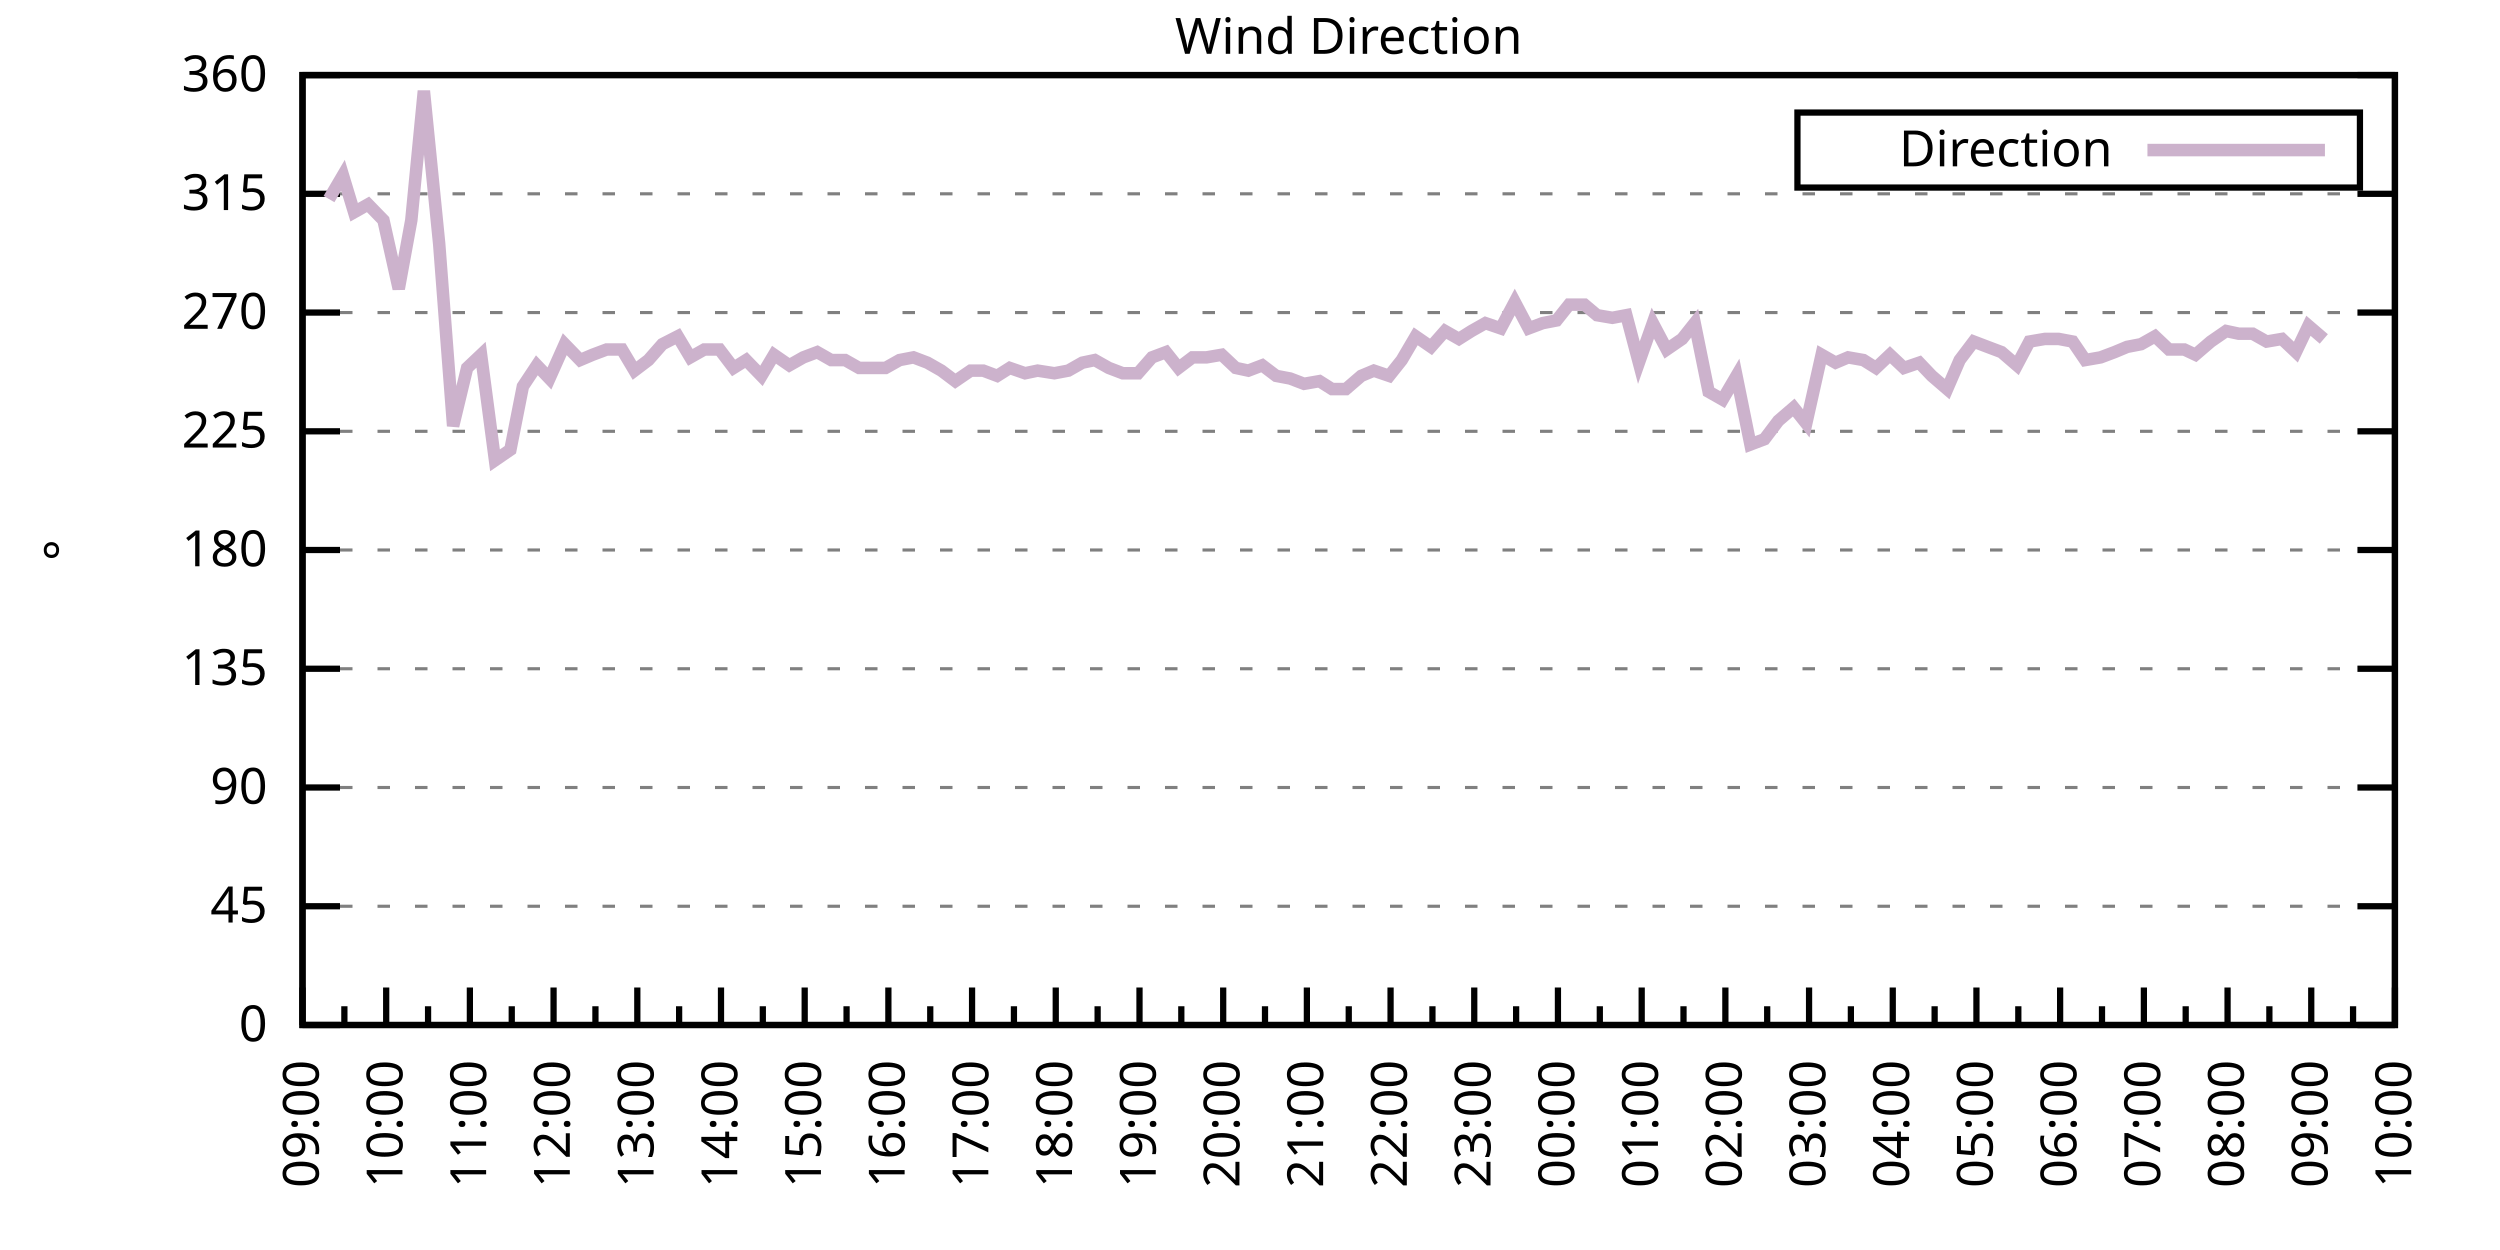
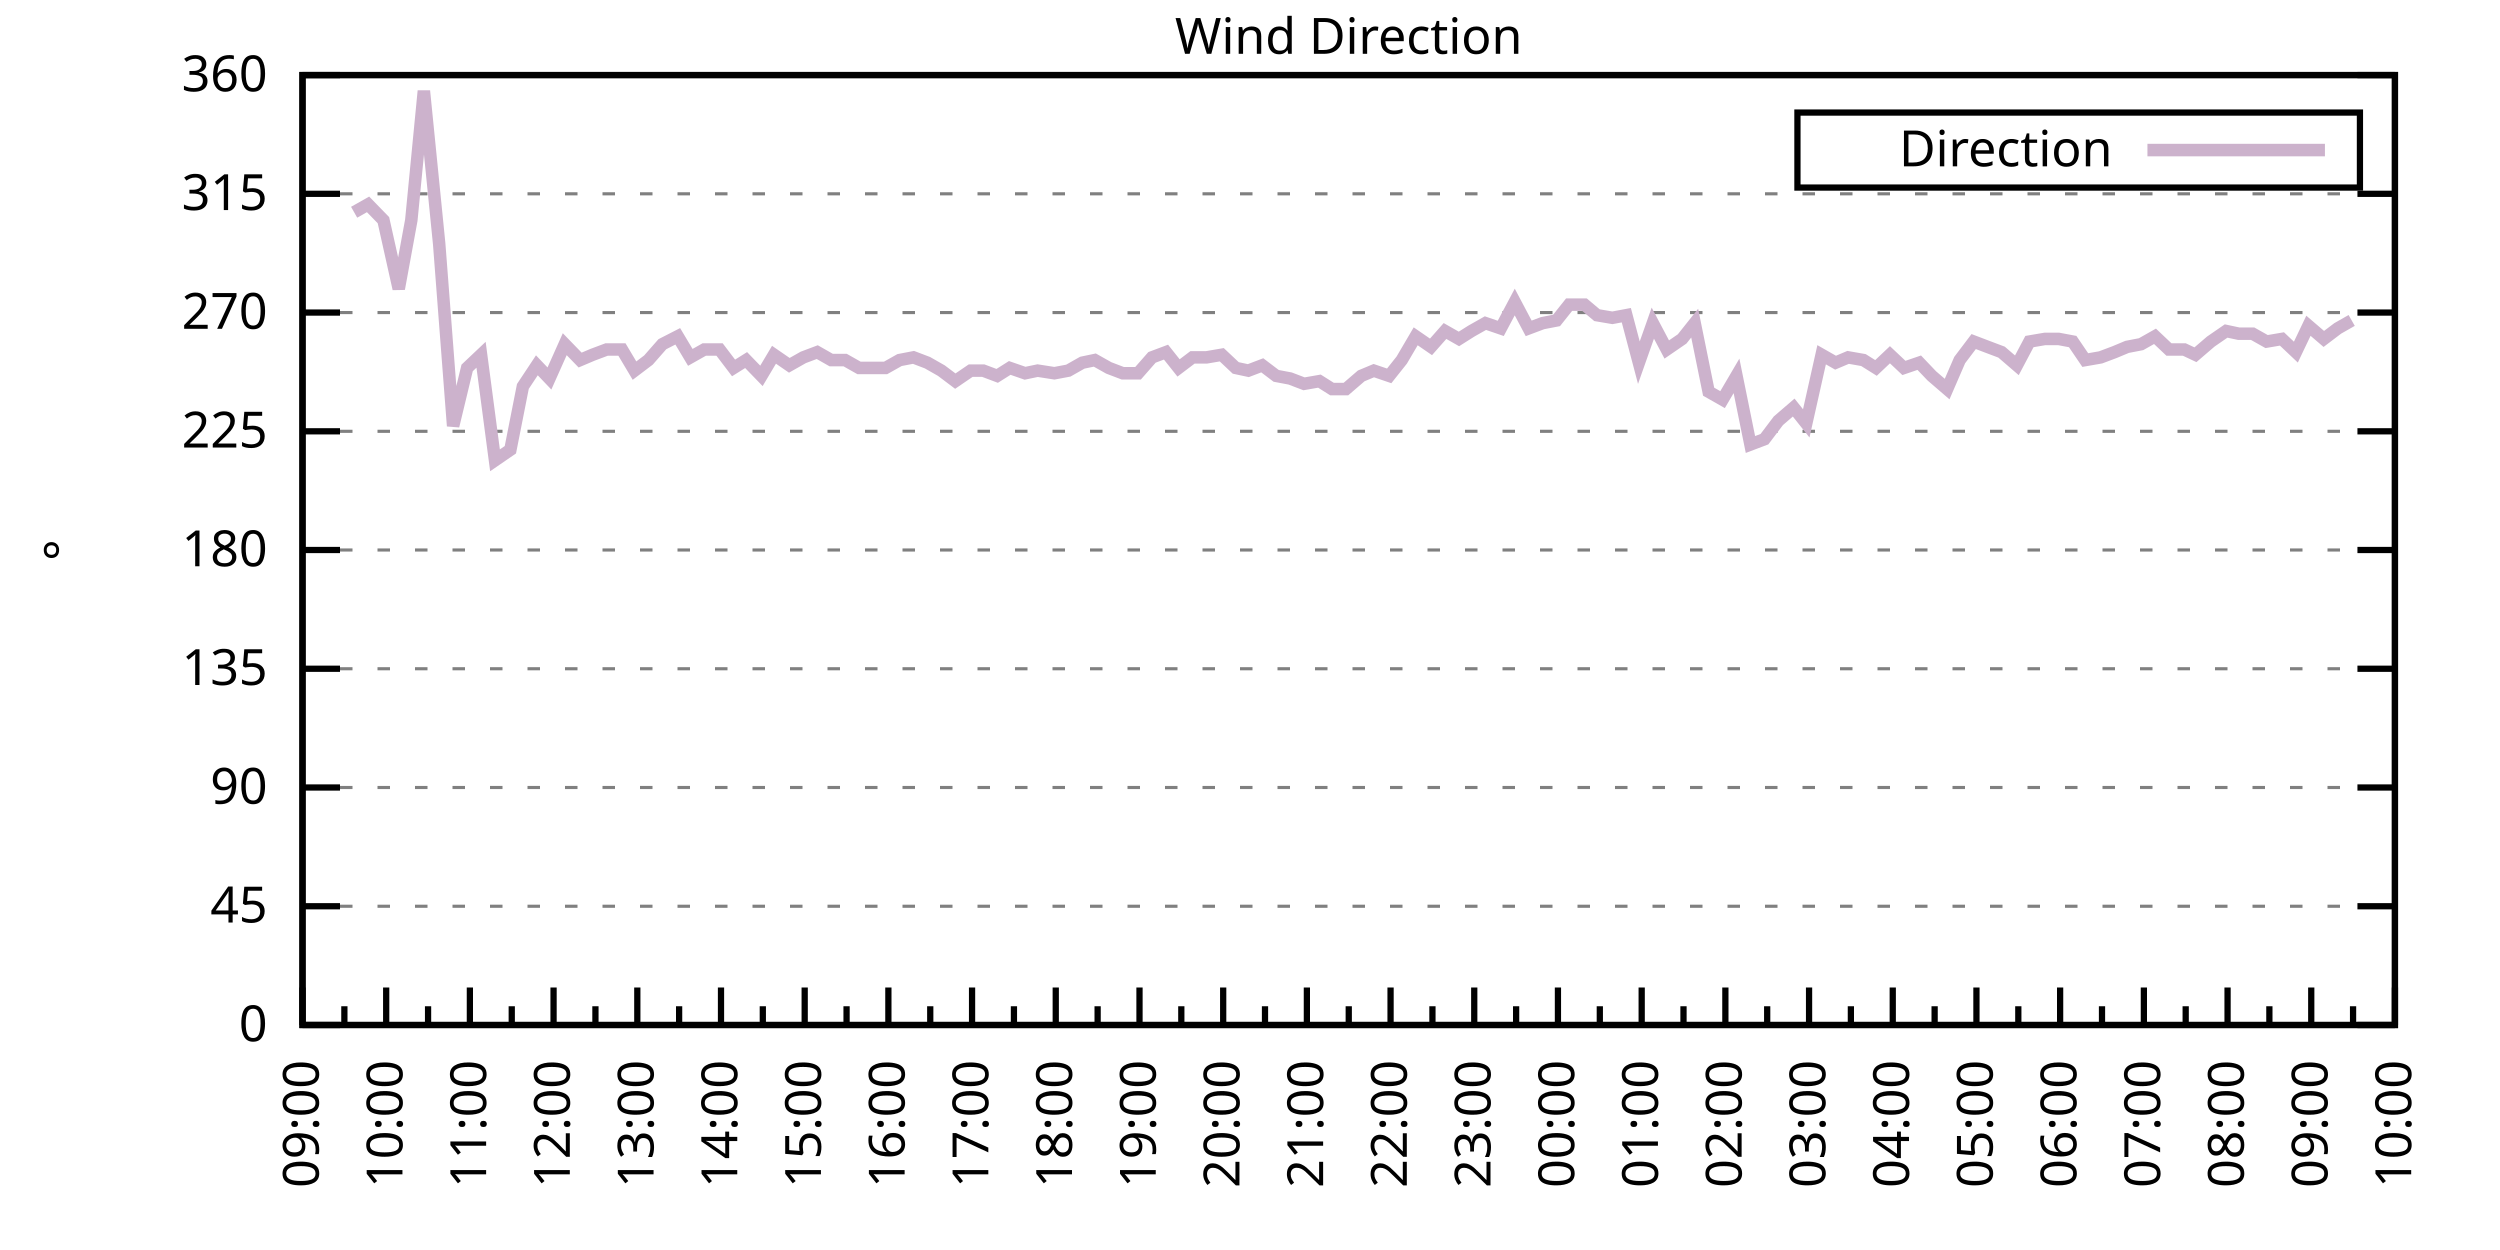
<svg xmlns="http://www.w3.org/2000/svg" xmlns:xlink="http://www.w3.org/1999/xlink" width="400" height="200" viewBox="0 0 400 200">
  <g id="gnuplot_canvas">
    <rect x="0" y="0" width="400" height="200" fill="none" />
    <defs>
      <circle id="gpDot" r="0.5" stroke-width="0.5" stroke="currentColor" />
      <path id="gpPt0" stroke-width="0.333" stroke="currentColor" d="M-1,0 h2 M0,-1 v2" />
      <path id="gpPt1" stroke-width="0.333" stroke="currentColor" d="M-1,-1 L1,1 M1,-1 L-1,1" />
      <path id="gpPt2" stroke-width="0.333" stroke="currentColor" d="M-1,0 L1,0 M0,-1 L0,1 M-1,-1 L1,1 M-1,1 L1,-1" />
      <rect id="gpPt3" stroke-width="0.333" stroke="currentColor" x="-1" y="-1" width="2" height="2" />
      <rect id="gpPt4" stroke-width="0.333" stroke="currentColor" fill="currentColor" x="-1" y="-1" width="2" height="2" />
      <circle id="gpPt5" stroke-width="0.333" stroke="currentColor" cx="0" cy="0" r="1" />
      <use xlink:href="#gpPt5" id="gpPt6" fill="currentColor" stroke="none" />
      <path id="gpPt7" stroke-width="0.333" stroke="currentColor" d="M0,-1.33 L-1.33,0.67 L1.33,0.67 z" />
      <use xlink:href="#gpPt7" id="gpPt8" fill="currentColor" stroke="none" />
      <use xlink:href="#gpPt7" id="gpPt9" stroke="currentColor" transform="rotate(180)" />
      <use xlink:href="#gpPt9" id="gpPt10" fill="currentColor" stroke="none" />
      <use xlink:href="#gpPt3" id="gpPt11" stroke="currentColor" transform="rotate(45)" />
      <use xlink:href="#gpPt11" id="gpPt12" fill="currentColor" stroke="none" />
      <path id="gpPt13" stroke-width="0.333" stroke="currentColor" d="M0,1.330 L1.265,0.411 L0.782,-1.067 L-0.782,-1.076 L-1.265,0.411 z" />
      <use xlink:href="#gpPt13" id="gpPt14" fill="currentColor" stroke="none" />
      <filter id="textbox" filterUnits="objectBoundingBox" x="0" y="0" height="1" width="1">
        <feFlood flood-color="white" flood-opacity="1" result="bgnd" />
        <feComposite in="SourceGraphic" in2="bgnd" operator="atop" />
      </filter>
      <filter id="greybox" filterUnits="objectBoundingBox" x="0" y="0" height="1" width="1">
        <feFlood flood-color="lightgrey" flood-opacity="1" result="grey" />
        <feComposite in="SourceGraphic" in2="grey" operator="atop" />
      </filter>
    </defs>
    <g fill="none" color="white" stroke="currentColor" stroke-width="1.00" stroke-linecap="butt" stroke-linejoin="miter">
</g>
    <g fill="none" color="black" stroke="currentColor" stroke-width="1.00" stroke-linecap="butt" stroke-linejoin="miter">
      <g stroke="none" shape-rendering="crispEdges">
        <polygon fill="rgb(255, 255, 255)" points="48.40,164.00 383.18,164.00 383.18,12.02 48.40,12.02 " />
      </g>
    </g>
    <g fill="none" color="black" stroke="currentColor" stroke-width="1.00" stroke-linecap="butt" stroke-linejoin="miter">
</g>
    <g fill="none" color="black" stroke="black" stroke-width="0.50" stroke-linecap="butt" stroke-linejoin="miter">
</g>
    <g fill="none" color="gray" stroke="currentColor" stroke-width="0.50" stroke-linecap="butt" stroke-linejoin="miter">
      <path stroke="gray" stroke-dasharray="2,4" class="gridline" d="M48.40,164.00 L383.19,164.00  " />
    </g>
    <g fill="none" color="gray" stroke="gray" stroke-width="1.00" stroke-linecap="butt" stroke-linejoin="miter">
</g>
    <g fill="none" color="black" stroke="currentColor" stroke-width="1.00" stroke-linecap="butt" stroke-linejoin="miter">
      <path stroke="black" d="M48.40,164.00 L54.40,164.00 M383.19,164.00 L377.19,164.00  " />
      <g transform="translate(42.80,166.60)" stroke="none" fill="black" font-family="Sans" font-size="8.00" text-anchor="end">
        <text>
          <tspan font-family="Sans"> 0</tspan>
        </text>
      </g>
    </g>
    <g fill="none" color="black" stroke="currentColor" stroke-width="1.00" stroke-linecap="butt" stroke-linejoin="miter">
</g>
    <g fill="none" color="black" stroke="black" stroke-width="0.50" stroke-linecap="butt" stroke-linejoin="miter">
</g>
    <g fill="none" color="gray" stroke="currentColor" stroke-width="0.50" stroke-linecap="butt" stroke-linejoin="miter">
      <path stroke="gray" stroke-dasharray="2,4" class="gridline" d="M48.40,145.00 L383.19,145.00  " />
    </g>
    <g fill="none" color="gray" stroke="gray" stroke-width="1.00" stroke-linecap="butt" stroke-linejoin="miter">
</g>
    <g fill="none" color="black" stroke="currentColor" stroke-width="1.00" stroke-linecap="butt" stroke-linejoin="miter">
      <path stroke="black" d="M48.40,145.00 L54.40,145.00 M383.19,145.00 L377.19,145.00  " />
      <g transform="translate(42.80,147.60)" stroke="none" fill="black" font-family="Sans" font-size="8.00" text-anchor="end">
        <text>
          <tspan font-family="Sans"> 45</tspan>
        </text>
      </g>
    </g>
    <g fill="none" color="black" stroke="currentColor" stroke-width="1.00" stroke-linecap="butt" stroke-linejoin="miter">
</g>
    <g fill="none" color="black" stroke="black" stroke-width="0.50" stroke-linecap="butt" stroke-linejoin="miter">
</g>
    <g fill="none" color="gray" stroke="currentColor" stroke-width="0.50" stroke-linecap="butt" stroke-linejoin="miter">
      <path stroke="gray" stroke-dasharray="2,4" class="gridline" d="M48.40,126.00 L383.19,126.00  " />
    </g>
    <g fill="none" color="gray" stroke="gray" stroke-width="1.00" stroke-linecap="butt" stroke-linejoin="miter">
</g>
    <g fill="none" color="black" stroke="currentColor" stroke-width="1.00" stroke-linecap="butt" stroke-linejoin="miter">
      <path stroke="black" d="M48.40,126.00 L54.40,126.00 M383.19,126.00 L377.19,126.00  " />
      <g transform="translate(42.80,128.60)" stroke="none" fill="black" font-family="Sans" font-size="8.00" text-anchor="end">
        <text>
          <tspan font-family="Sans"> 90</tspan>
        </text>
      </g>
    </g>
    <g fill="none" color="black" stroke="currentColor" stroke-width="1.00" stroke-linecap="butt" stroke-linejoin="miter">
</g>
    <g fill="none" color="black" stroke="black" stroke-width="0.50" stroke-linecap="butt" stroke-linejoin="miter">
</g>
    <g fill="none" color="gray" stroke="currentColor" stroke-width="0.50" stroke-linecap="butt" stroke-linejoin="miter">
      <path stroke="gray" stroke-dasharray="2,4" class="gridline" d="M48.40,107.00 L383.19,107.00  " />
    </g>
    <g fill="none" color="gray" stroke="gray" stroke-width="1.00" stroke-linecap="butt" stroke-linejoin="miter">
</g>
    <g fill="none" color="black" stroke="currentColor" stroke-width="1.00" stroke-linecap="butt" stroke-linejoin="miter">
      <path stroke="black" d="M48.40,107.00 L54.40,107.00 M383.19,107.00 L377.19,107.00  " />
      <g transform="translate(42.80,109.60)" stroke="none" fill="black" font-family="Sans" font-size="8.00" text-anchor="end">
        <text>
          <tspan font-family="Sans"> 135</tspan>
        </text>
      </g>
    </g>
    <g fill="none" color="black" stroke="currentColor" stroke-width="1.00" stroke-linecap="butt" stroke-linejoin="miter">
</g>
    <g fill="none" color="black" stroke="black" stroke-width="0.50" stroke-linecap="butt" stroke-linejoin="miter">
</g>
    <g fill="none" color="gray" stroke="currentColor" stroke-width="0.50" stroke-linecap="butt" stroke-linejoin="miter">
      <path stroke="gray" stroke-dasharray="2,4" class="gridline" d="M48.40,88.00 L383.19,88.00  " />
    </g>
    <g fill="none" color="gray" stroke="gray" stroke-width="1.00" stroke-linecap="butt" stroke-linejoin="miter">
</g>
    <g fill="none" color="black" stroke="currentColor" stroke-width="1.00" stroke-linecap="butt" stroke-linejoin="miter">
      <path stroke="black" d="M48.40,88.00 L54.40,88.00 M383.19,88.00 L377.19,88.00  " />
      <g transform="translate(42.80,90.60)" stroke="none" fill="black" font-family="Sans" font-size="8.00" text-anchor="end">
        <text>
          <tspan font-family="Sans"> 180</tspan>
        </text>
      </g>
    </g>
    <g fill="none" color="black" stroke="currentColor" stroke-width="1.00" stroke-linecap="butt" stroke-linejoin="miter">
</g>
    <g fill="none" color="black" stroke="black" stroke-width="0.50" stroke-linecap="butt" stroke-linejoin="miter">
</g>
    <g fill="none" color="gray" stroke="currentColor" stroke-width="0.50" stroke-linecap="butt" stroke-linejoin="miter">
      <path stroke="gray" stroke-dasharray="2,4" class="gridline" d="M48.40,69.01 L383.19,69.01  " />
    </g>
    <g fill="none" color="gray" stroke="gray" stroke-width="1.00" stroke-linecap="butt" stroke-linejoin="miter">
</g>
    <g fill="none" color="black" stroke="currentColor" stroke-width="1.00" stroke-linecap="butt" stroke-linejoin="miter">
      <path stroke="black" d="M48.40,69.01 L54.40,69.01 M383.19,69.01 L377.19,69.01  " />
      <g transform="translate(42.80,71.61)" stroke="none" fill="black" font-family="Sans" font-size="8.00" text-anchor="end">
        <text>
          <tspan font-family="Sans"> 225</tspan>
        </text>
      </g>
    </g>
    <g fill="none" color="black" stroke="currentColor" stroke-width="1.00" stroke-linecap="butt" stroke-linejoin="miter">
</g>
    <g fill="none" color="black" stroke="black" stroke-width="0.50" stroke-linecap="butt" stroke-linejoin="miter">
</g>
    <g fill="none" color="gray" stroke="currentColor" stroke-width="0.50" stroke-linecap="butt" stroke-linejoin="miter">
      <path stroke="gray" stroke-dasharray="2,4" class="gridline" d="M48.40,50.01 L383.19,50.01  " />
    </g>
    <g fill="none" color="gray" stroke="gray" stroke-width="1.00" stroke-linecap="butt" stroke-linejoin="miter">
</g>
    <g fill="none" color="black" stroke="currentColor" stroke-width="1.00" stroke-linecap="butt" stroke-linejoin="miter">
      <path stroke="black" d="M48.40,50.01 L54.40,50.01 M383.19,50.01 L377.19,50.01  " />
      <g transform="translate(42.80,52.61)" stroke="none" fill="black" font-family="Sans" font-size="8.00" text-anchor="end">
        <text>
          <tspan font-family="Sans"> 270</tspan>
        </text>
      </g>
    </g>
    <g fill="none" color="black" stroke="currentColor" stroke-width="1.00" stroke-linecap="butt" stroke-linejoin="miter">
</g>
    <g fill="none" color="black" stroke="black" stroke-width="0.50" stroke-linecap="butt" stroke-linejoin="miter">
</g>
    <g fill="none" color="gray" stroke="currentColor" stroke-width="0.50" stroke-linecap="butt" stroke-linejoin="miter">
      <path stroke="gray" stroke-dasharray="2,4" class="gridline" d="M48.40,31.01 L383.19,31.01  " />
    </g>
    <g fill="none" color="gray" stroke="gray" stroke-width="1.00" stroke-linecap="butt" stroke-linejoin="miter">
</g>
    <g fill="none" color="black" stroke="currentColor" stroke-width="1.00" stroke-linecap="butt" stroke-linejoin="miter">
      <path stroke="black" d="M48.40,31.01 L54.40,31.01 M383.19,31.01 L377.19,31.01  " />
      <g transform="translate(42.80,33.61)" stroke="none" fill="black" font-family="Sans" font-size="8.00" text-anchor="end">
        <text>
          <tspan font-family="Sans"> 315</tspan>
        </text>
      </g>
    </g>
    <g fill="none" color="black" stroke="currentColor" stroke-width="1.00" stroke-linecap="butt" stroke-linejoin="miter">
</g>
    <g fill="none" color="black" stroke="black" stroke-width="0.50" stroke-linecap="butt" stroke-linejoin="miter">
</g>
    <g fill="none" color="gray" stroke="currentColor" stroke-width="0.50" stroke-linecap="butt" stroke-linejoin="miter">
      <path stroke="gray" stroke-dasharray="2,4" class="gridline" d="M48.40,12.01 L383.19,12.01  " />
    </g>
    <g fill="none" color="gray" stroke="gray" stroke-width="1.00" stroke-linecap="butt" stroke-linejoin="miter">
</g>
    <g fill="none" color="black" stroke="currentColor" stroke-width="1.00" stroke-linecap="butt" stroke-linejoin="miter">
      <path stroke="black" d="M48.40,12.01 L54.40,12.01 M383.19,12.01 L377.19,12.01  " />
      <g transform="translate(42.80,14.61)" stroke="none" fill="black" font-family="Sans" font-size="8.00" text-anchor="end">
        <text>
          <tspan font-family="Sans"> 360</tspan>
        </text>
      </g>
    </g>
    <g fill="none" color="black" stroke="currentColor" stroke-width="1.00" stroke-linecap="butt" stroke-linejoin="miter">
      <path stroke="black" d="M48.40,164.00 L48.40,158.00  " />
      <g transform="translate(51.00,169.60) rotate(270)" stroke="none" fill="black" font-family="Sans" font-size="8.00" text-anchor="end">
        <text>
          <tspan font-family="Sans">09:00</tspan>
        </text>
      </g>
    </g>
    <g fill="none" color="black" stroke="currentColor" stroke-width="1.00" stroke-linecap="butt" stroke-linejoin="miter">
      <path stroke="black" d="M55.10,164.00 L55.10,161.00 M61.79,164.00 L61.79,158.00  " />
      <g transform="translate(64.39,169.60) rotate(270)" stroke="none" fill="black" font-family="Sans" font-size="8.00" text-anchor="end">
        <text>
          <tspan font-family="Sans">10:00</tspan>
        </text>
      </g>
    </g>
    <g fill="none" color="black" stroke="currentColor" stroke-width="1.00" stroke-linecap="butt" stroke-linejoin="miter">
      <path stroke="black" d="M68.49,164.00 L68.49,161.00 M75.18,164.00 L75.18,158.00  " />
      <g transform="translate(77.78,169.60) rotate(270)" stroke="none" fill="black" font-family="Sans" font-size="8.00" text-anchor="end">
        <text>
          <tspan font-family="Sans">11:00</tspan>
        </text>
      </g>
    </g>
    <g fill="none" color="black" stroke="currentColor" stroke-width="1.00" stroke-linecap="butt" stroke-linejoin="miter">
      <path stroke="black" d="M81.88,164.00 L81.88,161.00 M88.57,164.00 L88.57,158.00  " />
      <g transform="translate(91.17,169.60) rotate(270)" stroke="none" fill="black" font-family="Sans" font-size="8.00" text-anchor="end">
        <text>
          <tspan font-family="Sans">12:00</tspan>
        </text>
      </g>
    </g>
    <g fill="none" color="black" stroke="currentColor" stroke-width="1.00" stroke-linecap="butt" stroke-linejoin="miter">
      <path stroke="black" d="M95.27,164.00 L95.27,161.00 M101.97,164.00 L101.97,158.00  " />
      <g transform="translate(104.57,169.60) rotate(270)" stroke="none" fill="black" font-family="Sans" font-size="8.00" text-anchor="end">
        <text>
          <tspan font-family="Sans">13:00</tspan>
        </text>
      </g>
    </g>
    <g fill="none" color="black" stroke="currentColor" stroke-width="1.00" stroke-linecap="butt" stroke-linejoin="miter">
      <path stroke="black" d="M108.66,164.00 L108.66,161.00 M115.36,164.00 L115.36,158.00  " />
      <g transform="translate(117.96,169.60) rotate(270)" stroke="none" fill="black" font-family="Sans" font-size="8.00" text-anchor="end">
        <text>
          <tspan font-family="Sans">14:00</tspan>
        </text>
      </g>
    </g>
    <g fill="none" color="black" stroke="currentColor" stroke-width="1.00" stroke-linecap="butt" stroke-linejoin="miter">
      <path stroke="black" d="M122.05,164.00 L122.05,161.00 M128.75,164.00 L128.75,158.00  " />
      <g transform="translate(131.35,169.60) rotate(270)" stroke="none" fill="black" font-family="Sans" font-size="8.00" text-anchor="end">
        <text>
          <tspan font-family="Sans">15:00</tspan>
        </text>
      </g>
    </g>
    <g fill="none" color="black" stroke="currentColor" stroke-width="1.00" stroke-linecap="butt" stroke-linejoin="miter">
      <path stroke="black" d="M135.45,164.00 L135.45,161.00 M142.14,164.00 L142.14,158.00  " />
      <g transform="translate(144.74,169.60) rotate(270)" stroke="none" fill="black" font-family="Sans" font-size="8.00" text-anchor="end">
        <text>
          <tspan font-family="Sans">16:00</tspan>
        </text>
      </g>
    </g>
    <g fill="none" color="black" stroke="currentColor" stroke-width="1.00" stroke-linecap="butt" stroke-linejoin="miter">
      <path stroke="black" d="M148.84,164.00 L148.84,161.00 M155.53,164.00 L155.53,158.00  " />
      <g transform="translate(158.13,169.60) rotate(270)" stroke="none" fill="black" font-family="Sans" font-size="8.00" text-anchor="end">
        <text>
          <tspan font-family="Sans">17:00</tspan>
        </text>
      </g>
    </g>
    <g fill="none" color="black" stroke="currentColor" stroke-width="1.00" stroke-linecap="butt" stroke-linejoin="miter">
      <path stroke="black" d="M162.23,164.00 L162.23,161.00 M168.92,164.00 L168.92,158.00  " />
      <g transform="translate(171.52,169.60) rotate(270)" stroke="none" fill="black" font-family="Sans" font-size="8.00" text-anchor="end">
        <text>
          <tspan font-family="Sans">18:00</tspan>
        </text>
      </g>
    </g>
    <g fill="none" color="black" stroke="currentColor" stroke-width="1.00" stroke-linecap="butt" stroke-linejoin="miter">
      <path stroke="black" d="M175.62,164.00 L175.62,161.00 M182.32,164.00 L182.32,158.00  " />
      <g transform="translate(184.92,169.60) rotate(270)" stroke="none" fill="black" font-family="Sans" font-size="8.00" text-anchor="end">
        <text>
          <tspan font-family="Sans">19:00</tspan>
        </text>
      </g>
    </g>
    <g fill="none" color="black" stroke="currentColor" stroke-width="1.00" stroke-linecap="butt" stroke-linejoin="miter">
      <path stroke="black" d="M189.01,164.00 L189.01,161.00 M195.71,164.00 L195.71,158.00  " />
      <g transform="translate(198.31,169.60) rotate(270)" stroke="none" fill="black" font-family="Sans" font-size="8.00" text-anchor="end">
        <text>
          <tspan font-family="Sans">20:00</tspan>
        </text>
      </g>
    </g>
    <g fill="none" color="black" stroke="currentColor" stroke-width="1.00" stroke-linecap="butt" stroke-linejoin="miter">
      <path stroke="black" d="M202.40,164.00 L202.40,161.00 M209.10,164.00 L209.10,158.00  " />
      <g transform="translate(211.70,169.60) rotate(270)" stroke="none" fill="black" font-family="Sans" font-size="8.00" text-anchor="end">
        <text>
          <tspan font-family="Sans">21:00</tspan>
        </text>
      </g>
    </g>
    <g fill="none" color="black" stroke="currentColor" stroke-width="1.00" stroke-linecap="butt" stroke-linejoin="miter">
      <path stroke="black" d="M215.80,164.00 L215.80,161.00 M222.49,164.00 L222.49,158.00  " />
      <g transform="translate(225.09,169.60) rotate(270)" stroke="none" fill="black" font-family="Sans" font-size="8.00" text-anchor="end">
        <text>
          <tspan font-family="Sans">22:00</tspan>
        </text>
      </g>
    </g>
    <g fill="none" color="black" stroke="currentColor" stroke-width="1.00" stroke-linecap="butt" stroke-linejoin="miter">
      <path stroke="black" d="M229.19,164.00 L229.19,161.00 M235.88,164.00 L235.88,158.00  " />
      <g transform="translate(238.48,169.60) rotate(270)" stroke="none" fill="black" font-family="Sans" font-size="8.00" text-anchor="end">
        <text>
          <tspan font-family="Sans">23:00</tspan>
        </text>
      </g>
    </g>
    <g fill="none" color="black" stroke="currentColor" stroke-width="1.00" stroke-linecap="butt" stroke-linejoin="miter">
      <path stroke="black" d="M242.58,164.00 L242.58,161.00 M249.27,164.00 L249.27,158.00  " />
      <g transform="translate(251.87,169.60) rotate(270)" stroke="none" fill="black" font-family="Sans" font-size="8.00" text-anchor="end">
        <text>
          <tspan font-family="Sans">00:00</tspan>
        </text>
      </g>
    </g>
    <g fill="none" color="black" stroke="currentColor" stroke-width="1.00" stroke-linecap="butt" stroke-linejoin="miter">
      <path stroke="black" d="M255.97,164.00 L255.97,161.00 M262.67,164.00 L262.67,158.00  " />
      <g transform="translate(265.27,169.60) rotate(270)" stroke="none" fill="black" font-family="Sans" font-size="8.00" text-anchor="end">
        <text>
          <tspan font-family="Sans">01:00</tspan>
        </text>
      </g>
    </g>
    <g fill="none" color="black" stroke="currentColor" stroke-width="1.00" stroke-linecap="butt" stroke-linejoin="miter">
      <path stroke="black" d="M269.36,164.00 L269.36,161.00 M276.06,164.00 L276.06,158.00  " />
      <g transform="translate(278.66,169.60) rotate(270)" stroke="none" fill="black" font-family="Sans" font-size="8.00" text-anchor="end">
        <text>
          <tspan font-family="Sans">02:00</tspan>
        </text>
      </g>
    </g>
    <g fill="none" color="black" stroke="currentColor" stroke-width="1.00" stroke-linecap="butt" stroke-linejoin="miter">
      <path stroke="black" d="M282.75,164.00 L282.75,161.00 M289.45,164.00 L289.45,158.00  " />
      <g transform="translate(292.05,169.60) rotate(270)" stroke="none" fill="black" font-family="Sans" font-size="8.00" text-anchor="end">
        <text>
          <tspan font-family="Sans">03:00</tspan>
        </text>
      </g>
    </g>
    <g fill="none" color="black" stroke="currentColor" stroke-width="1.00" stroke-linecap="butt" stroke-linejoin="miter">
      <path stroke="black" d="M296.14,164.00 L296.14,161.00 M302.84,164.00 L302.84,158.00  " />
      <g transform="translate(305.44,169.60) rotate(270)" stroke="none" fill="black" font-family="Sans" font-size="8.00" text-anchor="end">
        <text>
          <tspan font-family="Sans">04:00</tspan>
        </text>
      </g>
    </g>
    <g fill="none" color="black" stroke="currentColor" stroke-width="1.00" stroke-linecap="butt" stroke-linejoin="miter">
      <path stroke="black" d="M309.54,164.00 L309.54,161.00 M316.23,164.00 L316.23,158.00  " />
      <g transform="translate(318.83,169.60) rotate(270)" stroke="none" fill="black" font-family="Sans" font-size="8.00" text-anchor="end">
        <text>
          <tspan font-family="Sans">05:00</tspan>
        </text>
      </g>
    </g>
    <g fill="none" color="black" stroke="currentColor" stroke-width="1.00" stroke-linecap="butt" stroke-linejoin="miter">
      <path stroke="black" d="M322.93,164.00 L322.93,161.00 M329.62,164.00 L329.62,158.00  " />
      <g transform="translate(332.22,169.60) rotate(270)" stroke="none" fill="black" font-family="Sans" font-size="8.00" text-anchor="end">
        <text>
          <tspan font-family="Sans">06:00</tspan>
        </text>
      </g>
    </g>
    <g fill="none" color="black" stroke="currentColor" stroke-width="1.00" stroke-linecap="butt" stroke-linejoin="miter">
      <path stroke="black" d="M336.32,164.00 L336.32,161.00 M343.02,164.00 L343.02,158.00  " />
      <g transform="translate(345.62,169.60) rotate(270)" stroke="none" fill="black" font-family="Sans" font-size="8.00" text-anchor="end">
        <text>
          <tspan font-family="Sans">07:00</tspan>
        </text>
      </g>
    </g>
    <g fill="none" color="black" stroke="currentColor" stroke-width="1.00" stroke-linecap="butt" stroke-linejoin="miter">
      <path stroke="black" d="M349.71,164.00 L349.71,161.00 M356.41,164.00 L356.41,158.00  " />
      <g transform="translate(359.01,169.60) rotate(270)" stroke="none" fill="black" font-family="Sans" font-size="8.00" text-anchor="end">
        <text>
          <tspan font-family="Sans">08:00</tspan>
        </text>
      </g>
    </g>
    <g fill="none" color="black" stroke="currentColor" stroke-width="1.00" stroke-linecap="butt" stroke-linejoin="miter">
      <path stroke="black" d="M363.10,164.00 L363.10,161.00 M369.80,164.00 L369.80,158.00  " />
      <g transform="translate(372.40,169.60) rotate(270)" stroke="none" fill="black" font-family="Sans" font-size="8.00" text-anchor="end">
        <text>
          <tspan font-family="Sans">09:00</tspan>
        </text>
      </g>
    </g>
    <g fill="none" color="black" stroke="currentColor" stroke-width="1.00" stroke-linecap="butt" stroke-linejoin="miter">
      <path stroke="black" d="M376.49,164.00 L376.49,161.00 M383.19,164.00 L383.19,158.00  " />
      <g transform="translate(385.79,169.60) rotate(270)" stroke="none" fill="black" font-family="Sans" font-size="8.00" text-anchor="end">
        <text>
          <tspan font-family="Sans">10:00</tspan>
        </text>
      </g>
    </g>
    <g fill="none" color="black" stroke="currentColor" stroke-width="1.00" stroke-linecap="butt" stroke-linejoin="miter">
</g>
    <g fill="none" color="black" stroke="currentColor" stroke-width="1.00" stroke-linecap="butt" stroke-linejoin="miter">
      <path stroke="black" d="M48.40,12.01 L48.40,164.00 L383.19,164.00 L383.19,12.01 L48.40,12.01 Z  " />
    </g>
    <g fill="none" color="black" stroke="currentColor" stroke-width="1.00" stroke-linecap="butt" stroke-linejoin="miter">
      <g transform="translate(12.80,88.01) rotate(270)" stroke="none" fill="black" font-family="Sans" font-size="8.00" text-anchor="middle">
        <text>
          <tspan font-family="Sans">°</tspan>
        </text>
      </g>
    </g>
    <g fill="none" color="black" stroke="currentColor" stroke-width="1.00" stroke-linecap="butt" stroke-linejoin="miter">
</g>
    <g fill="none" color="black" stroke="currentColor" stroke-width="1.00" stroke-linecap="butt" stroke-linejoin="miter">
      <path stroke="black" d="M287.59,30.01 L287.59,18.01 L377.59,18.01 L377.59,30.01 L287.59,30.01 Z  " />
    </g>
    <g id="Wind_direction_plot_1">
      <g fill="none" color="white" stroke="black" stroke-width="2.00" stroke-linecap="butt" stroke-linejoin="miter">
</g>
      <g fill="none" color="black" stroke="currentColor" stroke-width="2.00" stroke-linecap="butt" stroke-linejoin="miter">
        <g transform="translate(337.99,26.61)" stroke="none" fill="black" font-family="Sans" font-size="8.00" text-anchor="end">
          <text>
            <tspan font-family="Sans">Direction</tspan>
          </text>
        </g>
      </g>
      <g fill="none" color="black" stroke="currentColor" stroke-width="2.00" stroke-linecap="butt" stroke-linejoin="miter">
-         <path stroke="rgb(204, 178, 204)" d="M343.59,24.01 L371.99,24.01 M52.64,31.85 L54.87,28.05 L56.66,33.96 L58.89,32.70 L61.35,35.23 L63.80,46.21   L65.81,35.23 L67.82,14.54 L70.27,39.03 L72.50,68.16 L74.74,58.87 L76.97,56.76 L79.20,73.65 L81.66,71.96   L83.66,61.83 L85.90,58.45 L87.91,60.56 L90.36,55.07 L92.82,57.61 L94.82,56.76 L97.06,55.92 L99.51,55.92   L101.52,59.30 L103.75,57.61 L105.98,55.07 L108.44,53.81 L110.45,57.18 L112.68,55.92 L115.13,55.92 L117.37,58.87   L119.38,57.61 L121.83,60.14 L123.84,56.76 L126.29,58.45 L128.53,57.18 L130.76,56.34 L132.99,57.61 L135.22,57.61   L137.45,58.87 L139.46,58.87 L141.69,58.87 L143.93,57.61 L146.16,57.18 L148.39,58.03 L150.62,59.30 L152.85,60.98   L155.31,59.30 L157.32,59.30 L159.55,60.14 L161.56,58.87 L164.01,59.72 L166.02,59.30 L168.70,59.72 L170.93,59.30   L173.17,58.03 L175.17,57.61 L177.41,58.87 L179.64,59.72 L182.09,59.72 L184.32,57.18 L186.56,56.34 L188.57,58.87   L190.80,57.18 L193.03,57.18 L195.48,56.76 L197.72,58.87 L199.73,59.30 L201.96,58.45 L204.19,60.14 L206.42,60.56   L208.65,61.41 L211.11,60.98 L213.12,62.25 L215.35,62.25 L217.80,60.14 L219.81,59.30 L222.27,60.14 L224.28,57.61   L226.51,53.81 L228.96,55.50 L231.20,52.96 L233.43,54.23 L235.44,52.96 L237.67,51.70 L240.12,52.54 L242.36,48.32   L244.59,52.54 L246.82,51.70 L249.05,51.27 L251.06,48.74 L253.51,48.74 L255.52,50.43 L257.98,50.85 L260.21,50.43   L262.22,58.03 L264.45,51.70 L266.68,55.92 L269.14,54.23 L271.15,51.70 L273.38,62.67 L275.61,63.94 L277.84,60.14   L280.07,71.12 L282.31,70.27 L284.54,67.32 L286.99,65.21 L289.00,67.74 L291.46,56.76 L293.69,58.03 L295.70,57.18   L298.15,57.61 L300.16,58.87 L302.39,56.76 L304.63,58.87 L307.08,58.03 L309.09,60.14 L311.54,62.25 L313.55,57.61   L315.79,54.65 L318.02,55.50 L320.25,56.34 L322.70,58.45 L324.71,54.65 L327.17,54.23 L329.40,54.23 L331.63,54.65   L333.64,57.61 L336.10,57.18 L338.33,56.34 L340.34,55.50 L342.57,55.07 L344.80,53.81 L347.03,55.92 L349.49,55.92   L351.27,56.76 L353.73,54.65 L356.18,52.96 L358.19,53.39 L360.42,53.39 L362.66,54.65 L365.11,54.23 L367.34,56.34   L369.35,52.12 L371.81,54.23  " />
+         <path stroke="rgb(204, 178, 204)" d="M343.59,24.01 L371.99,24.01 M56.66,33.96 L58.89,32.70 L61.35,35.23 L63.80,46.21 L65.81,35.23 L67.82,14.54   L70.27,39.03 L72.50,68.16 L74.74,58.87 L76.97,56.76 L79.20,73.65 L81.66,71.96 L83.66,61.83 L85.90,58.45   L87.91,60.56 L90.36,55.07 L92.82,57.61 L94.82,56.76 L97.06,55.92 L99.51,55.92 L101.52,59.30 L103.75,57.61   L105.98,55.07 L108.44,53.81 L110.45,57.18 L112.68,55.92 L115.13,55.92 L117.37,58.87 L119.38,57.61 L121.83,60.14   L123.84,56.76 L126.29,58.45 L128.53,57.18 L130.76,56.34 L132.99,57.61 L135.22,57.61 L137.45,58.87 L139.46,58.87   L141.69,58.87 L143.93,57.61 L146.16,57.18 L148.39,58.03 L150.62,59.30 L152.85,60.98 L155.31,59.30 L157.32,59.30   L159.55,60.14 L161.56,58.87 L164.01,59.72 L166.02,59.30 L168.70,59.72 L170.93,59.30 L173.17,58.03 L175.17,57.61   L177.41,58.87 L179.64,59.72 L182.09,59.72 L184.32,57.18 L186.56,56.34 L188.57,58.87 L190.80,57.18 L193.03,57.18   L195.48,56.76 L197.72,58.87 L199.73,59.30 L201.96,58.45 L204.19,60.14 L206.42,60.56 L208.65,61.41 L211.11,60.98   L213.12,62.25 L215.35,62.25 L217.80,60.14 L219.81,59.30 L222.27,60.14 L224.28,57.61 L226.51,53.81 L228.96,55.50   L231.20,52.96 L233.43,54.23 L235.44,52.96 L237.67,51.70 L240.12,52.54 L242.36,48.32 L244.59,52.54 L246.82,51.70   L249.05,51.27 L251.06,48.74 L253.51,48.74 L255.52,50.43 L257.98,50.85 L260.21,50.43 L262.22,58.03 L264.45,51.70   L266.68,55.92 L269.14,54.23 L271.15,51.70 L273.38,62.67 L275.61,63.94 L277.84,60.14 L280.07,71.12 L282.31,70.27   L284.54,67.32 L286.99,65.21 L289.00,67.74 L291.46,56.76 L293.69,58.03 L295.70,57.18 L298.15,57.61 L300.16,58.87   L302.39,56.76 L304.63,58.87 L307.08,58.03 L309.09,60.14 L311.54,62.25 L313.55,57.61 L315.79,54.65 L318.02,55.50   L320.25,56.34 L322.70,58.45 L324.71,54.65 L327.17,54.23 L329.40,54.23 L331.63,54.65 L333.64,57.61 L336.10,57.18   L338.33,56.34 L340.34,55.50 L342.57,55.07 L344.80,53.81 L347.03,55.92 L349.49,55.92 L351.27,56.76 L353.73,54.65   L356.18,52.96 L358.19,53.39 L360.42,53.39 L362.66,54.65 L365.11,54.23 L367.34,56.34 L369.35,52.12 L371.81,54.23   L374.04,52.54 L376.27,51.27  " />
      </g>
    </g>
    <g fill="none" color="black" stroke="currentColor" stroke-width="2.00" stroke-linecap="butt" stroke-linejoin="miter">
</g>
    <g fill="none" color="black" stroke="black" stroke-width="1.00" stroke-linecap="butt" stroke-linejoin="miter">
</g>
    <g fill="none" color="black" stroke="currentColor" stroke-width="1.00" stroke-linecap="butt" stroke-linejoin="miter">
      <path stroke="black" d="M48.40,12.01 L48.40,164.00 L383.19,164.00 L383.19,12.01 L48.40,12.01 Z  " />
    </g>
    <g fill="none" color="black" stroke="currentColor" stroke-width="1.00" stroke-linecap="butt" stroke-linejoin="miter">
      <g transform="translate(215.79,8.61)" stroke="none" fill="black" font-family="Sans" font-size="8.00" text-anchor="middle">
        <text>
          <tspan font-family="Sans">Wind Direction</tspan>
        </text>
      </g>
    </g>
    <g fill="none" color="black" stroke="currentColor" stroke-width="1.00" stroke-linecap="butt" stroke-linejoin="miter">
</g>
  </g>
</svg>
